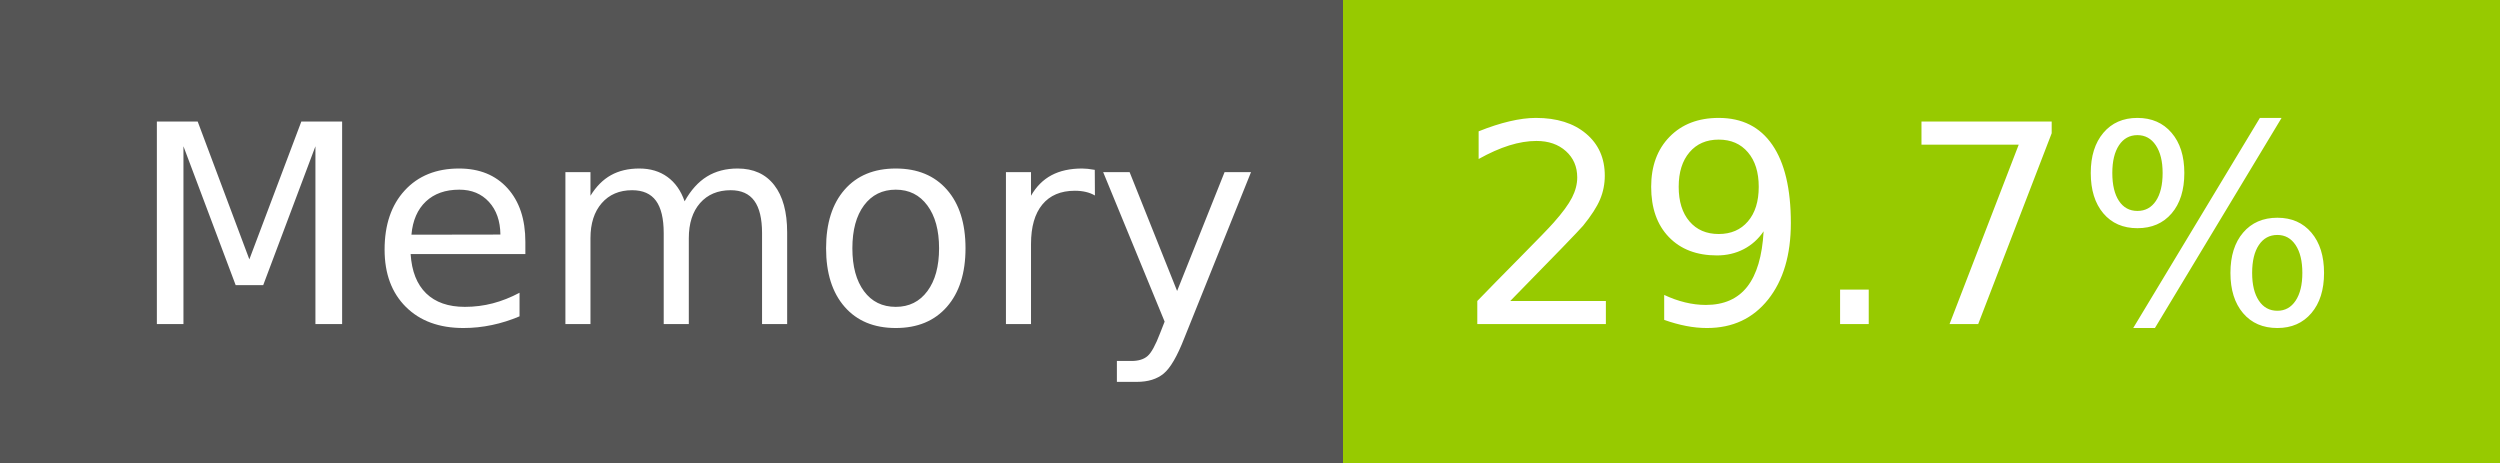
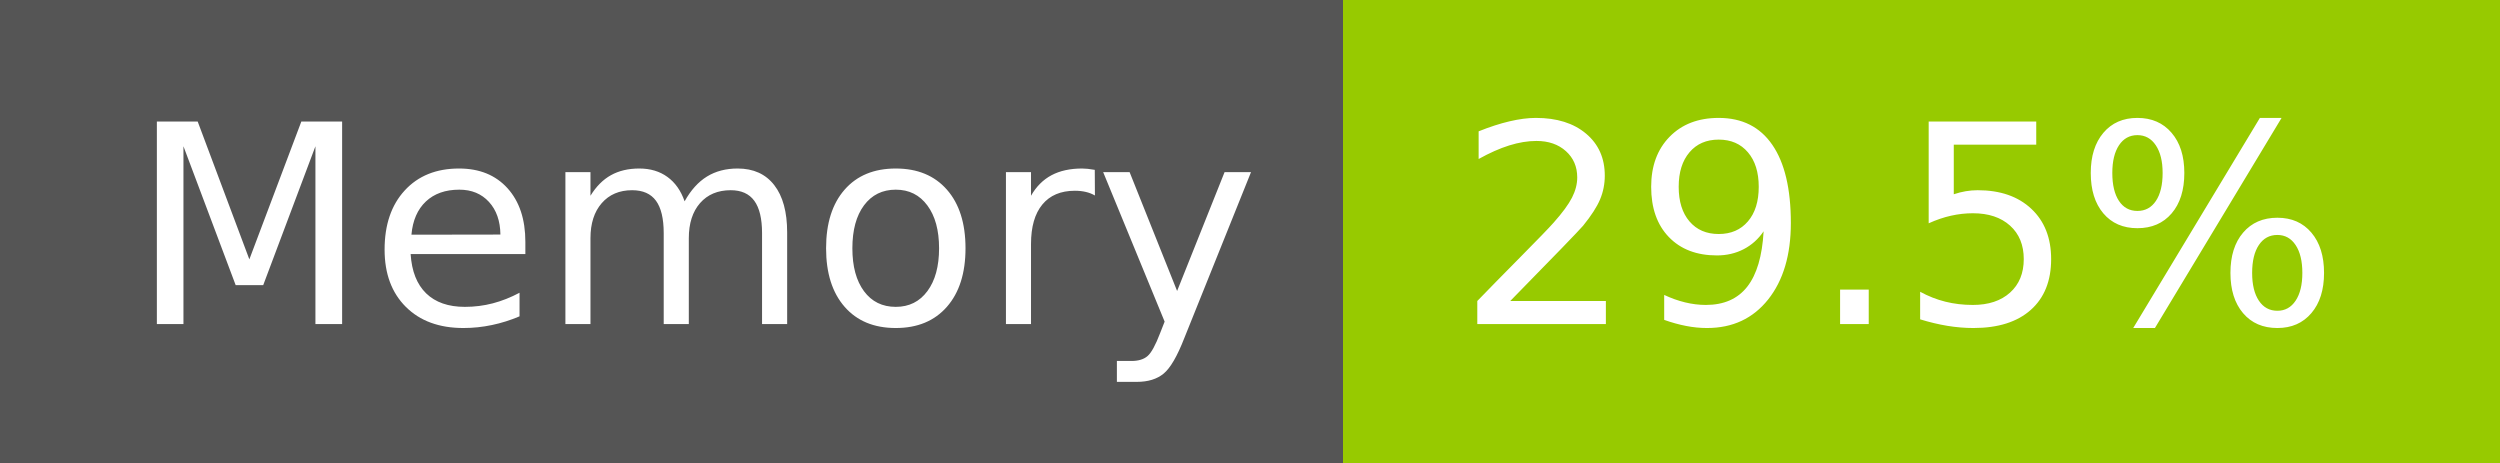
- <svg xmlns="http://www.w3.org/2000/svg" width="108" height="20" role="img" aria-label="Memory: 29.7%">
+ <svg xmlns="http://www.w3.org/2000/svg" width="108" height="20" role="img" aria-label="Memory: 29.5%">
  <g shape-rendering="crispEdges">
    <rect width="58" height="20" fill="#555" />
    <rect x="58" width="50" height="20" fill="#97ca00" />
  </g>
  <g fill="#fff" text-anchor="middle" font-family="Verdana,Geneva,DejaVu Sans,sans-serif" text-rendering="geometricPrecision" font-size="120">
    <text x="300" y="140" transform="scale(.1)" fill="#fff" textLength="466">Memory</text>
-     <text x="820" y="140" transform="scale(.1)" fill="#fff" textLength="390">29.7%</text>
+     <text x="820" y="140" transform="scale(.1)" fill="#fff" textLength="390">29.5%</text>
  </g>
</svg>
